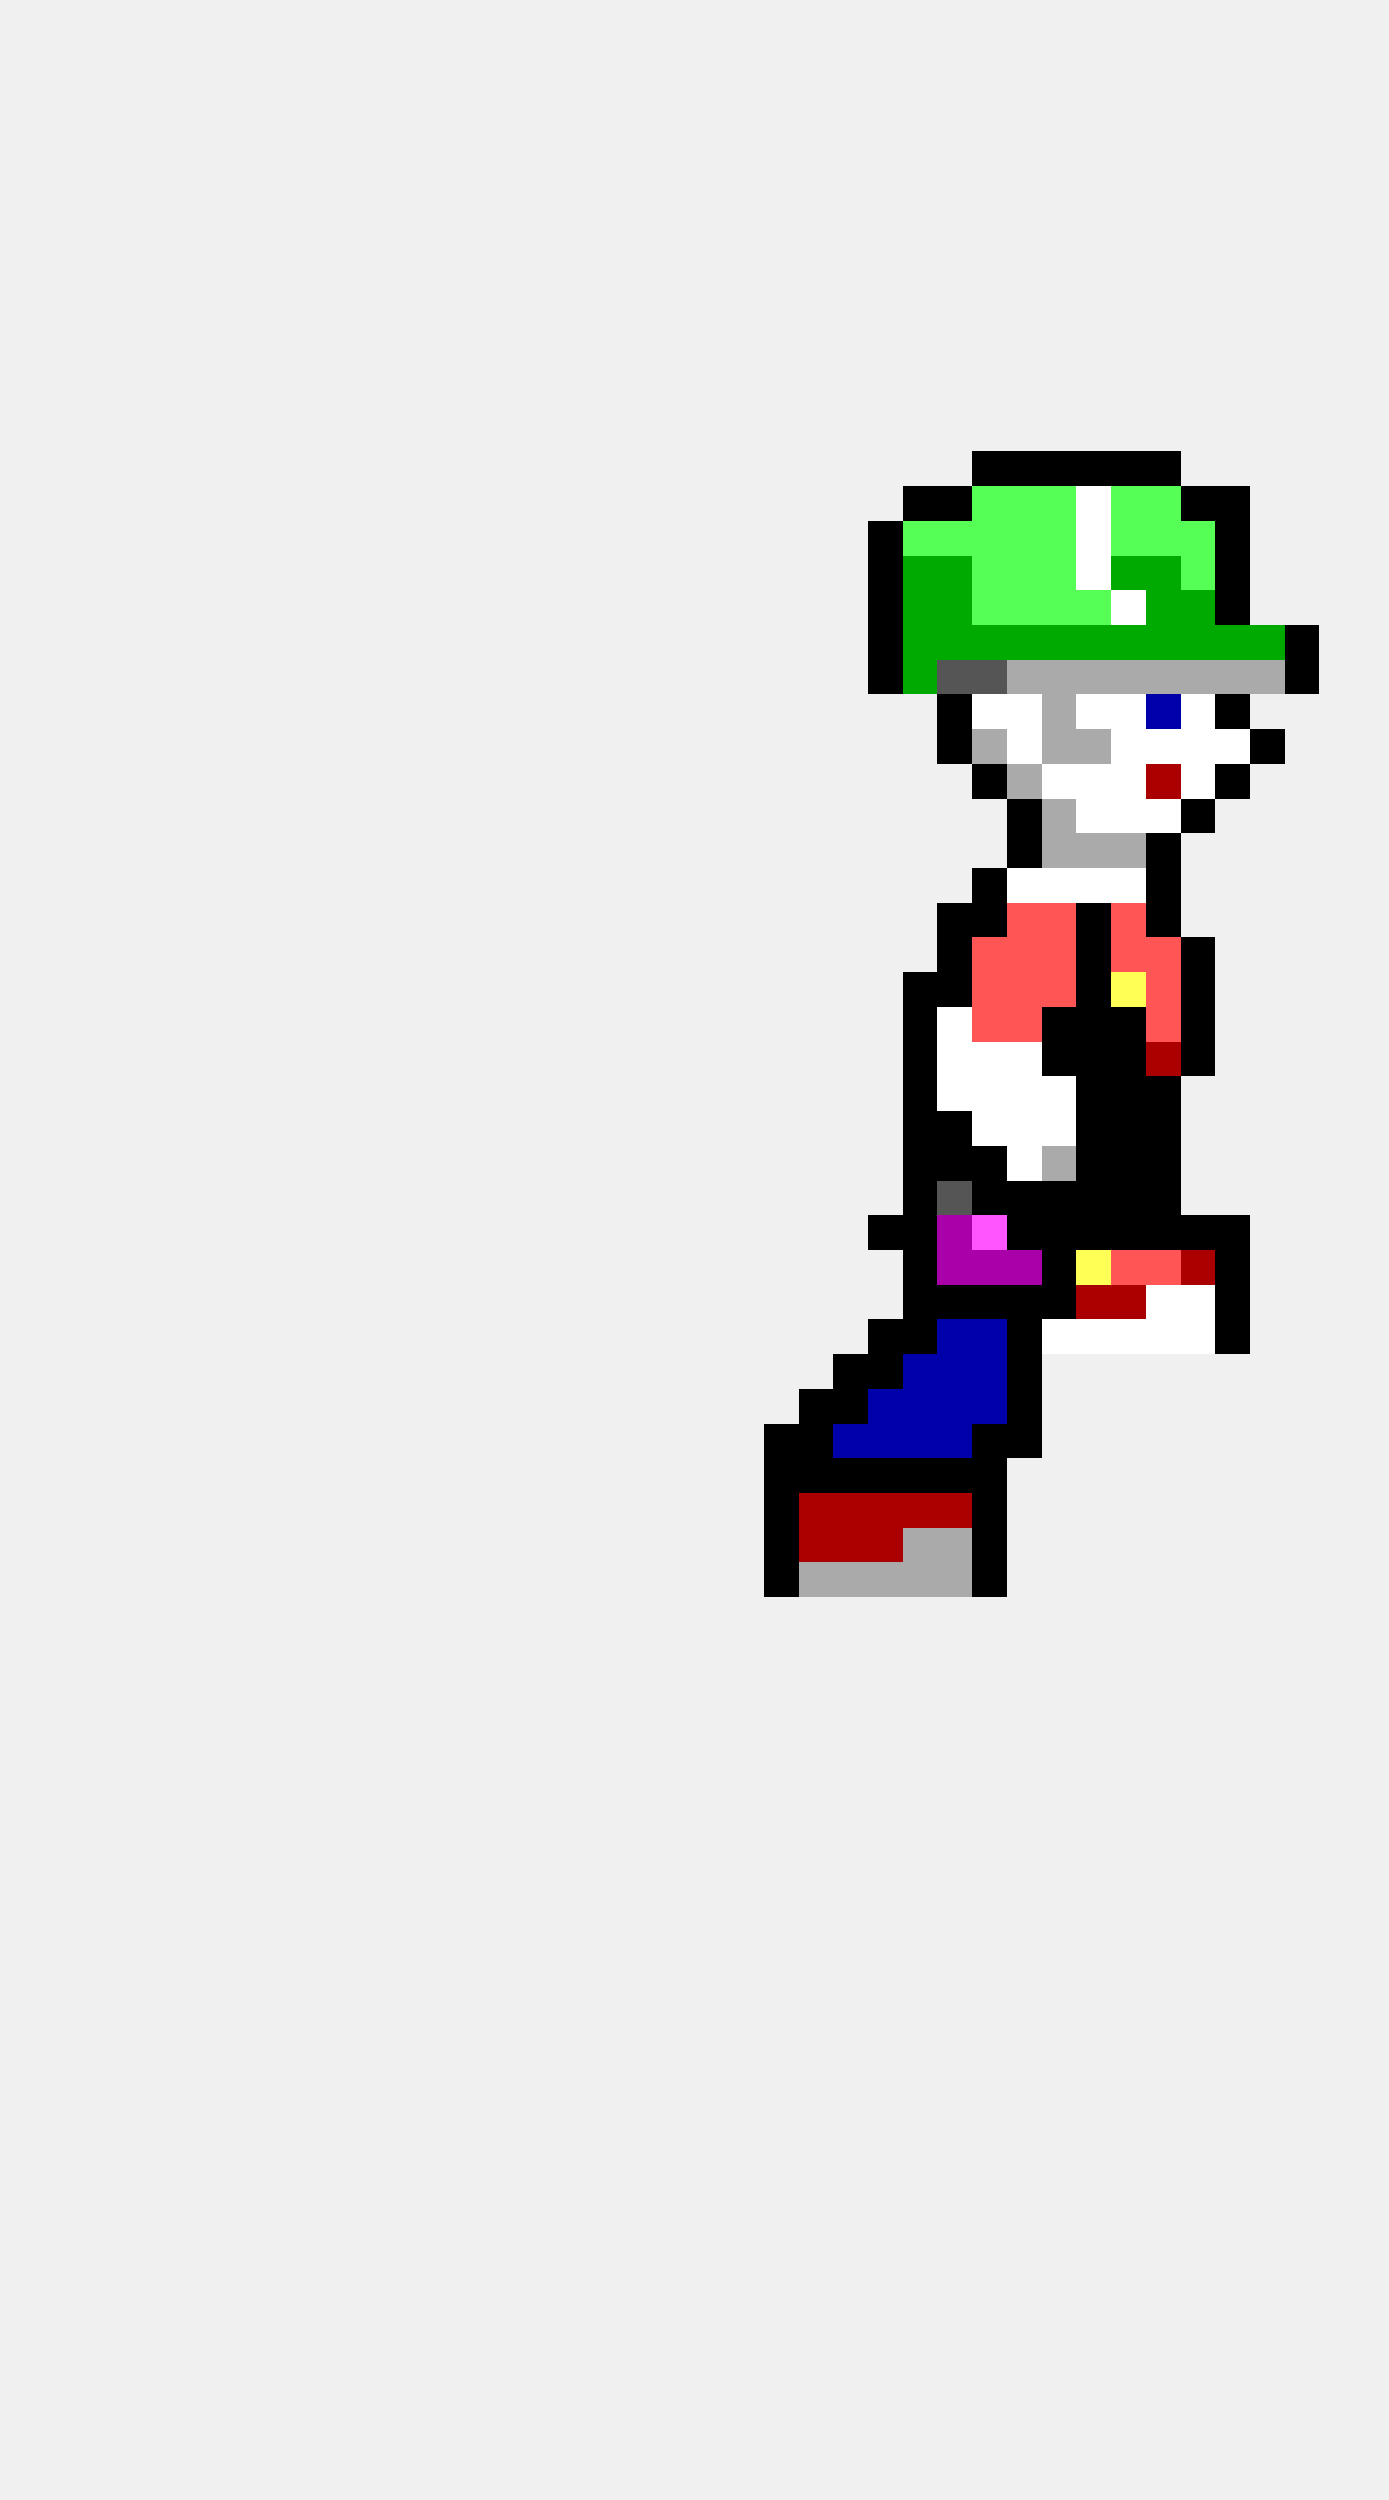
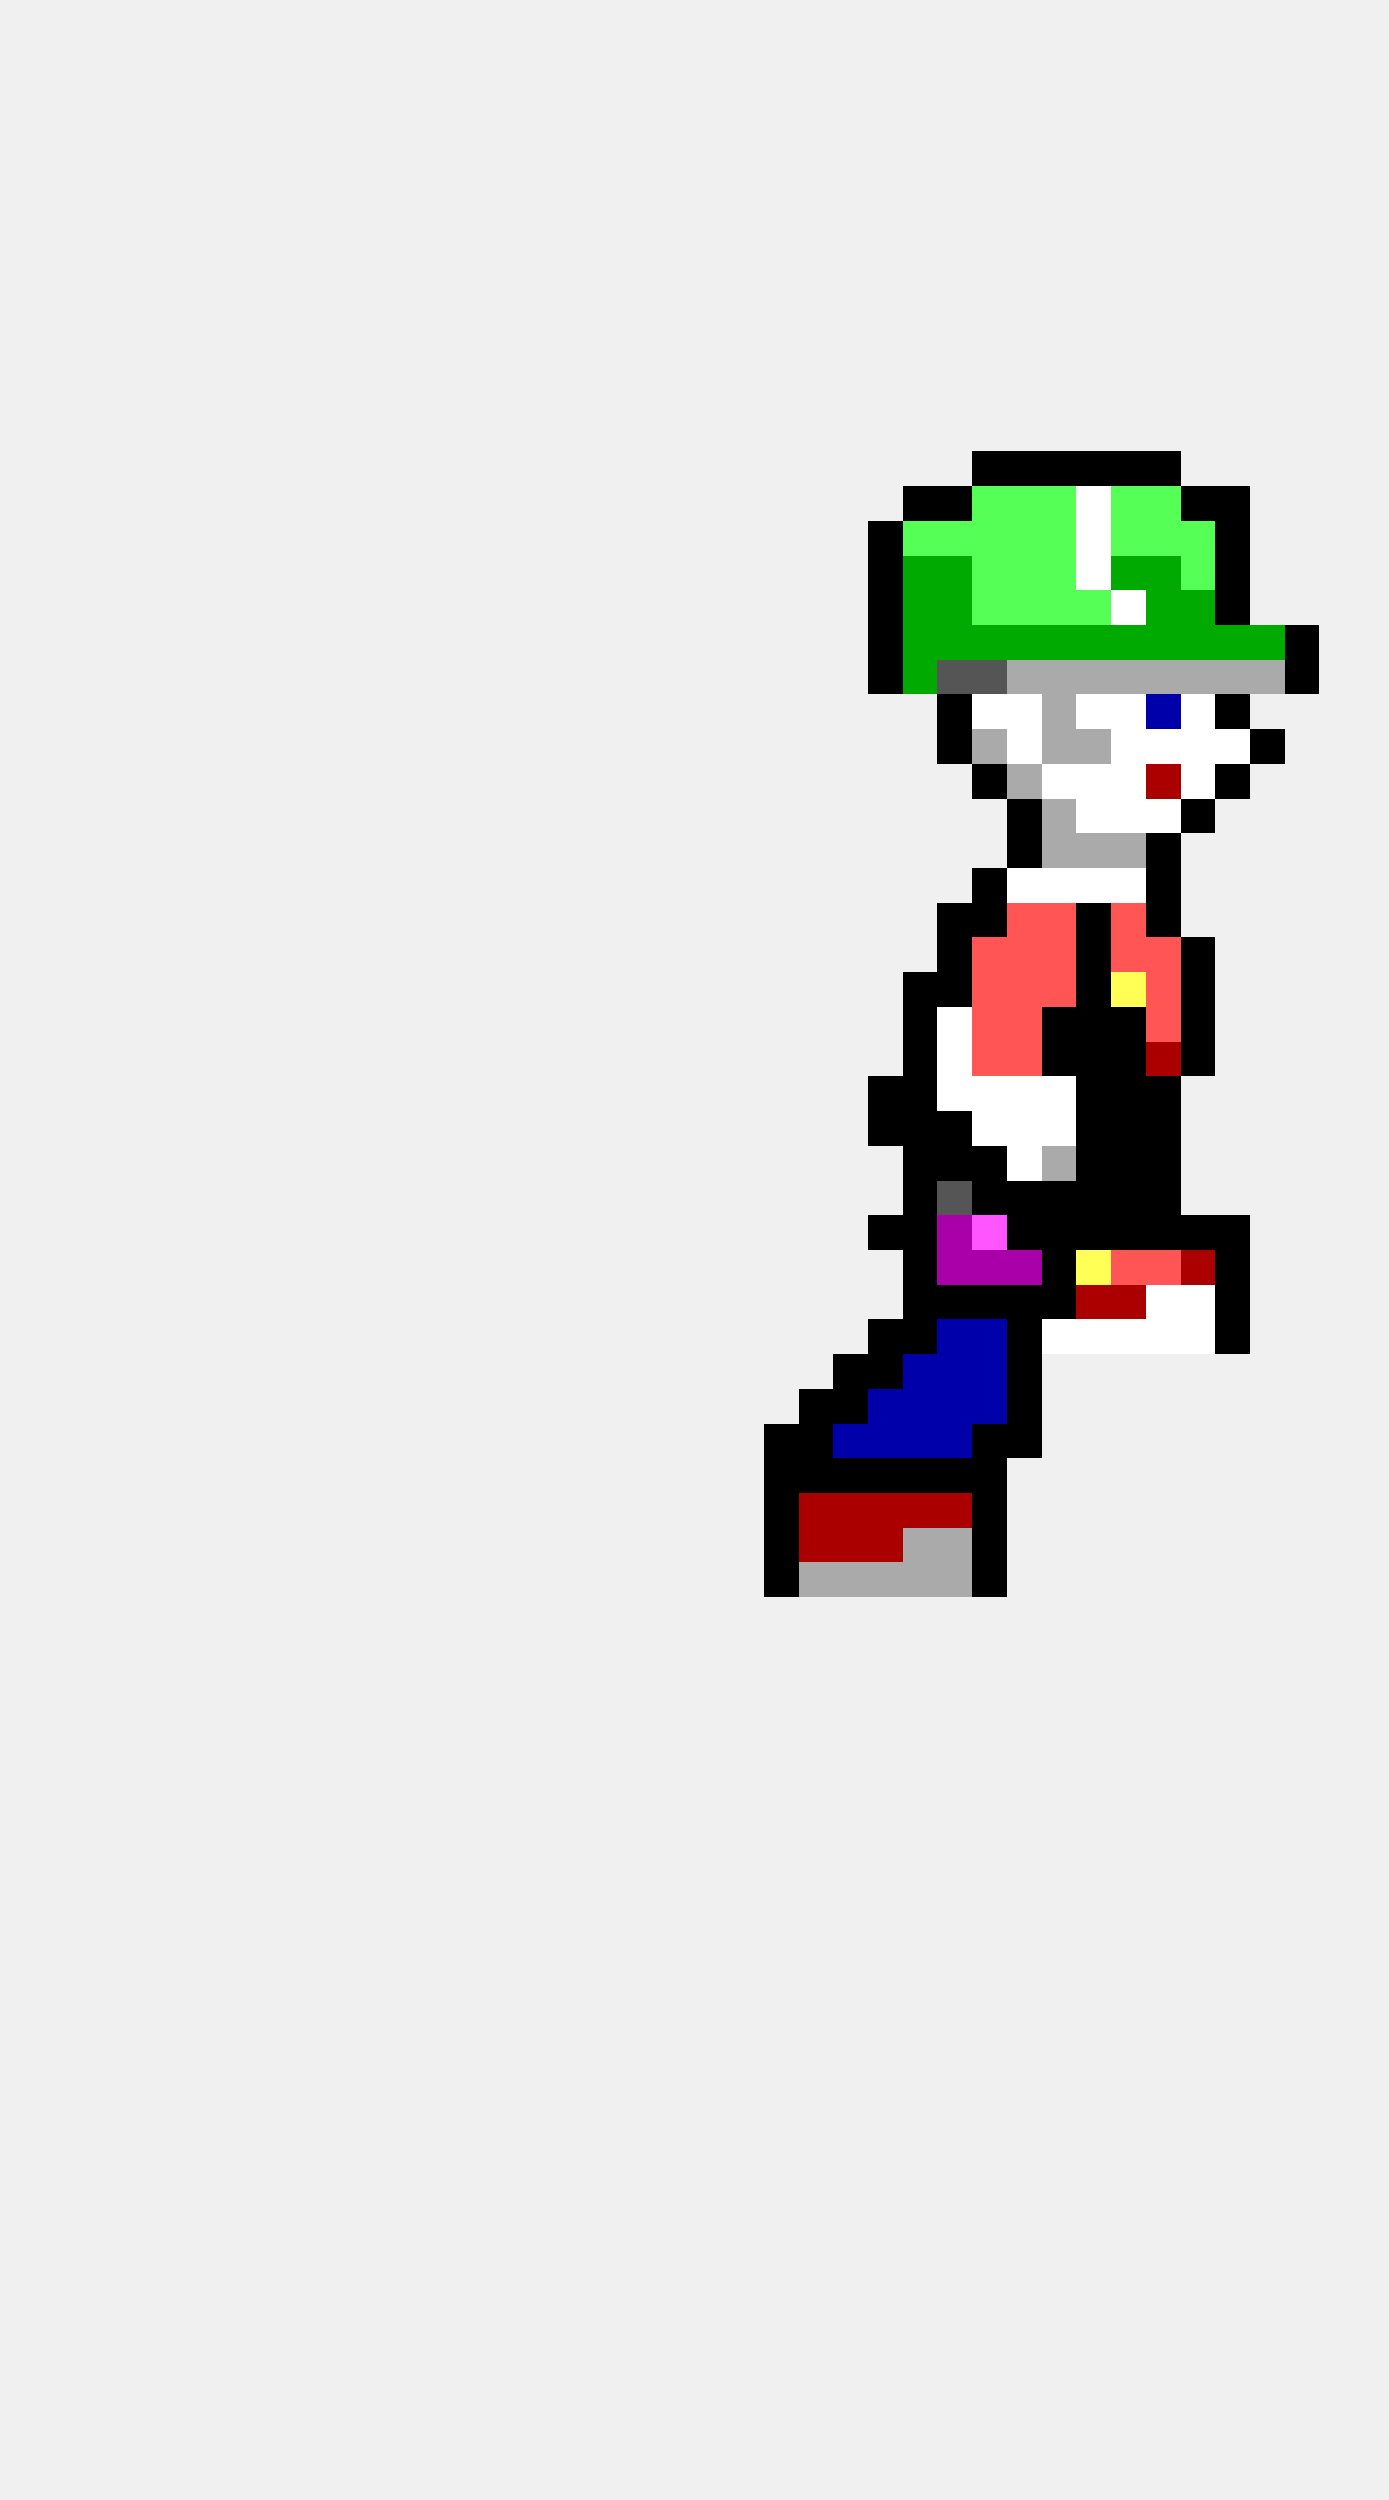
<svg xmlns="http://www.w3.org/2000/svg" width="40" height="72" viewBox="0 0 40 72" shape-rendering="crispEdges">
  <rect x="28" y="13" width="1" height="1" fill="#000000" />
  <rect x="29" y="13" width="1" height="1" fill="#000000" />
  <rect x="30" y="13" width="1" height="1" fill="#000000" />
  <rect x="31" y="13" width="1" height="1" fill="#000000" />
  <rect x="32" y="13" width="1" height="1" fill="#000000" />
  <rect x="33" y="13" width="1" height="1" fill="#000000" />
  <rect x="26" y="14" width="1" height="1" fill="#000000" />
  <rect x="27" y="14" width="1" height="1" fill="#000000" />
  <rect x="28" y="14" width="1" height="1" fill="#55ff55" />
  <rect x="29" y="14" width="1" height="1" fill="#55ff55" />
  <rect x="30" y="14" width="1" height="1" fill="#55ff55" />
  <rect x="31" y="14" width="1" height="1" fill="#ffffff" />
  <rect x="32" y="14" width="1" height="1" fill="#55ff55" />
  <rect x="33" y="14" width="1" height="1" fill="#55ff55" />
  <rect x="34" y="14" width="1" height="1" fill="#000000" />
  <rect x="35" y="14" width="1" height="1" fill="#000000" />
  <rect x="25" y="15" width="1" height="1" fill="#000000" />
  <rect x="26" y="15" width="1" height="1" fill="#55ff55" />
  <rect x="27" y="15" width="1" height="1" fill="#55ff55" />
  <rect x="28" y="15" width="1" height="1" fill="#55ff55" />
  <rect x="29" y="15" width="1" height="1" fill="#55ff55" />
  <rect x="30" y="15" width="1" height="1" fill="#55ff55" />
  <rect x="31" y="15" width="1" height="1" fill="#ffffff" />
  <rect x="32" y="15" width="1" height="1" fill="#55ff55" />
  <rect x="33" y="15" width="1" height="1" fill="#55ff55" />
  <rect x="34" y="15" width="1" height="1" fill="#55ff55" />
  <rect x="35" y="15" width="1" height="1" fill="#000000" />
  <rect x="25" y="16" width="1" height="1" fill="#000000" />
  <rect x="26" y="16" width="1" height="1" fill="#00aa00" />
  <rect x="27" y="16" width="1" height="1" fill="#00aa00" />
  <rect x="28" y="16" width="1" height="1" fill="#55ff55" />
  <rect x="29" y="16" width="1" height="1" fill="#55ff55" />
  <rect x="30" y="16" width="1" height="1" fill="#55ff55" />
  <rect x="31" y="16" width="1" height="1" fill="#ffffff" />
  <rect x="32" y="16" width="1" height="1" fill="#00aa00" />
  <rect x="33" y="16" width="1" height="1" fill="#00aa00" />
  <rect x="34" y="16" width="1" height="1" fill="#55ff55" />
  <rect x="35" y="16" width="1" height="1" fill="#000000" />
  <rect x="25" y="17" width="1" height="1" fill="#000000" />
  <rect x="26" y="17" width="1" height="1" fill="#00aa00" />
  <rect x="27" y="17" width="1" height="1" fill="#00aa00" />
  <rect x="28" y="17" width="1" height="1" fill="#55ff55" />
  <rect x="29" y="17" width="1" height="1" fill="#55ff55" />
  <rect x="30" y="17" width="1" height="1" fill="#55ff55" />
  <rect x="31" y="17" width="1" height="1" fill="#55ff55" />
  <rect x="32" y="17" width="1" height="1" fill="#ffffff" />
  <rect x="33" y="17" width="1" height="1" fill="#00aa00" />
  <rect x="34" y="17" width="1" height="1" fill="#00aa00" />
  <rect x="35" y="17" width="1" height="1" fill="#000000" />
  <rect x="25" y="18" width="1" height="1" fill="#000000" />
  <rect x="26" y="18" width="1" height="1" fill="#00aa00" />
  <rect x="27" y="18" width="1" height="1" fill="#00aa00" />
  <rect x="28" y="18" width="1" height="1" fill="#00aa00" />
  <rect x="29" y="18" width="1" height="1" fill="#00aa00" />
  <rect x="30" y="18" width="1" height="1" fill="#00aa00" />
  <rect x="31" y="18" width="1" height="1" fill="#00aa00" />
  <rect x="32" y="18" width="1" height="1" fill="#00aa00" />
  <rect x="33" y="18" width="1" height="1" fill="#00aa00" />
  <rect x="34" y="18" width="1" height="1" fill="#00aa00" />
  <rect x="35" y="18" width="1" height="1" fill="#00aa00" />
  <rect x="36" y="18" width="1" height="1" fill="#00aa00" />
  <rect x="37" y="18" width="1" height="1" fill="#000000" />
  <rect x="25" y="19" width="1" height="1" fill="#000000" />
  <rect x="26" y="19" width="1" height="1" fill="#00aa00" />
  <rect x="27" y="19" width="1" height="1" fill="#555555" />
  <rect x="28" y="19" width="1" height="1" fill="#555555" />
  <rect x="29" y="19" width="1" height="1" fill="#aaaaaa" />
  <rect x="30" y="19" width="1" height="1" fill="#aaaaaa" />
  <rect x="31" y="19" width="1" height="1" fill="#aaaaaa" />
  <rect x="32" y="19" width="1" height="1" fill="#aaaaaa" />
  <rect x="33" y="19" width="1" height="1" fill="#aaaaaa" />
  <rect x="34" y="19" width="1" height="1" fill="#aaaaaa" />
  <rect x="35" y="19" width="1" height="1" fill="#aaaaaa" />
  <rect x="36" y="19" width="1" height="1" fill="#aaaaaa" />
  <rect x="37" y="19" width="1" height="1" fill="#000000" />
  <rect x="27" y="20" width="1" height="1" fill="#000000" />
  <rect x="28" y="20" width="1" height="1" fill="#ffffff" />
  <rect x="29" y="20" width="1" height="1" fill="#ffffff" />
  <rect x="30" y="20" width="1" height="1" fill="#aaaaaa" />
  <rect x="31" y="20" width="1" height="1" fill="#ffffff" />
  <rect x="32" y="20" width="1" height="1" fill="#ffffff" />
  <rect x="33" y="20" width="1" height="1" fill="#0000aa" />
  <rect x="34" y="20" width="1" height="1" fill="#ffffff" />
  <rect x="35" y="20" width="1" height="1" fill="#000000" />
  <rect x="27" y="21" width="1" height="1" fill="#000000" />
  <rect x="28" y="21" width="1" height="1" fill="#aaaaaa" />
  <rect x="29" y="21" width="1" height="1" fill="#ffffff" />
  <rect x="30" y="21" width="1" height="1" fill="#aaaaaa" />
  <rect x="31" y="21" width="1" height="1" fill="#aaaaaa" />
  <rect x="32" y="21" width="1" height="1" fill="#ffffff" />
  <rect x="33" y="21" width="1" height="1" fill="#ffffff" />
  <rect x="34" y="21" width="1" height="1" fill="#ffffff" />
  <rect x="35" y="21" width="1" height="1" fill="#ffffff" />
  <rect x="36" y="21" width="1" height="1" fill="#000000" />
  <rect x="28" y="22" width="1" height="1" fill="#000000" />
  <rect x="29" y="22" width="1" height="1" fill="#aaaaaa" />
  <rect x="30" y="22" width="1" height="1" fill="#ffffff" />
  <rect x="31" y="22" width="1" height="1" fill="#ffffff" />
  <rect x="32" y="22" width="1" height="1" fill="#ffffff" />
  <rect x="33" y="22" width="1" height="1" fill="#aa0000" />
  <rect x="34" y="22" width="1" height="1" fill="#ffffff" />
  <rect x="35" y="22" width="1" height="1" fill="#000000" />
  <rect x="29" y="23" width="1" height="1" fill="#000000" />
  <rect x="30" y="23" width="1" height="1" fill="#aaaaaa" />
  <rect x="31" y="23" width="1" height="1" fill="#ffffff" />
  <rect x="32" y="23" width="1" height="1" fill="#ffffff" />
  <rect x="33" y="23" width="1" height="1" fill="#ffffff" />
  <rect x="34" y="23" width="1" height="1" fill="#000000" />
  <rect x="29" y="24" width="1" height="1" fill="#000000" />
  <rect x="30" y="24" width="1" height="1" fill="#aaaaaa" />
  <rect x="31" y="24" width="1" height="1" fill="#aaaaaa" />
  <rect x="32" y="24" width="1" height="1" fill="#aaaaaa" />
  <rect x="33" y="24" width="1" height="1" fill="#000000" />
  <rect x="28" y="25" width="1" height="1" fill="#000000" />
  <rect x="29" y="25" width="1" height="1" fill="#ffffff" />
  <rect x="30" y="25" width="1" height="1" fill="#ffffff" />
  <rect x="31" y="25" width="1" height="1" fill="#ffffff" />
  <rect x="32" y="25" width="1" height="1" fill="#ffffff" />
  <rect x="33" y="25" width="1" height="1" fill="#000000" />
  <rect x="27" y="26" width="1" height="1" fill="#000000" />
  <rect x="28" y="26" width="1" height="1" fill="#000000" />
  <rect x="29" y="26" width="1" height="1" fill="#ff5555" />
  <rect x="30" y="26" width="1" height="1" fill="#ff5555" />
  <rect x="31" y="26" width="1" height="1" fill="#000000" />
  <rect x="32" y="26" width="1" height="1" fill="#ff5555" />
  <rect x="33" y="26" width="1" height="1" fill="#000000" />
  <rect x="27" y="27" width="1" height="1" fill="#000000" />
  <rect x="28" y="27" width="1" height="1" fill="#ff5555" />
  <rect x="29" y="27" width="1" height="1" fill="#ff5555" />
  <rect x="30" y="27" width="1" height="1" fill="#ff5555" />
  <rect x="31" y="27" width="1" height="1" fill="#000000" />
  <rect x="32" y="27" width="1" height="1" fill="#ff5555" />
  <rect x="33" y="27" width="1" height="1" fill="#ff5555" />
  <rect x="34" y="27" width="1" height="1" fill="#000000" />
  <rect x="26" y="28" width="1" height="1" fill="#000000" />
  <rect x="27" y="28" width="1" height="1" fill="#000000" />
  <rect x="28" y="28" width="1" height="1" fill="#ff5555" />
  <rect x="29" y="28" width="1" height="1" fill="#ff5555" />
  <rect x="30" y="28" width="1" height="1" fill="#ff5555" />
  <rect x="31" y="28" width="1" height="1" fill="#000000" />
  <rect x="32" y="28" width="1" height="1" fill="#ffff55" />
  <rect x="33" y="28" width="1" height="1" fill="#ff5555" />
  <rect x="34" y="28" width="1" height="1" fill="#000000" />
  <rect x="26" y="29" width="1" height="1" fill="#000000" />
  <rect x="27" y="29" width="1" height="1" fill="#ffffff" />
  <rect x="28" y="29" width="1" height="1" fill="#ff5555" />
  <rect x="29" y="29" width="1" height="1" fill="#ff5555" />
  <rect x="30" y="29" width="1" height="1" fill="#000000" />
  <rect x="31" y="29" width="1" height="1" fill="#000000" />
  <rect x="32" y="29" width="1" height="1" fill="#000000" />
  <rect x="33" y="29" width="1" height="1" fill="#ff5555" />
  <rect x="34" y="29" width="1" height="1" fill="#000000" />
  <rect x="26" y="30" width="1" height="1" fill="#000000" />
  <rect x="27" y="30" width="1" height="1" fill="#ffffff" />
-   <rect x="28" y="30" width="1" height="1" fill="#ffffff" />
-   <rect x="29" y="30" width="1" height="1" fill="#ffffff" />
+   <rect x="28" y="30" width="1" height="1" fill="#ff5555" />
+   <rect x="29" y="30" width="1" height="1" fill="#ff5555" />
  <rect x="30" y="30" width="1" height="1" fill="#000000" />
  <rect x="31" y="30" width="1" height="1" fill="#000000" />
  <rect x="32" y="30" width="1" height="1" fill="#000000" />
  <rect x="33" y="30" width="1" height="1" fill="#aa0000" />
  <rect x="34" y="30" width="1" height="1" fill="#000000" />
+   <rect x="25" y="31" width="1" height="1" fill="#000000" />
  <rect x="26" y="31" width="1" height="1" fill="#000000" />
  <rect x="27" y="31" width="1" height="1" fill="#ffffff" />
  <rect x="28" y="31" width="1" height="1" fill="#ffffff" />
  <rect x="29" y="31" width="1" height="1" fill="#ffffff" />
  <rect x="30" y="31" width="1" height="1" fill="#ffffff" />
  <rect x="31" y="31" width="1" height="1" fill="#000000" />
  <rect x="32" y="31" width="1" height="1" fill="#000000" />
  <rect x="33" y="31" width="1" height="1" fill="#000000" />
+   <rect x="25" y="32" width="1" height="1" fill="#000000" />
  <rect x="26" y="32" width="1" height="1" fill="#000000" />
  <rect x="27" y="32" width="1" height="1" fill="#000000" />
  <rect x="28" y="32" width="1" height="1" fill="#ffffff" />
  <rect x="29" y="32" width="1" height="1" fill="#ffffff" />
  <rect x="30" y="32" width="1" height="1" fill="#ffffff" />
  <rect x="31" y="32" width="1" height="1" fill="#000000" />
  <rect x="32" y="32" width="1" height="1" fill="#000000" />
  <rect x="33" y="32" width="1" height="1" fill="#000000" />
  <rect x="26" y="33" width="1" height="1" fill="#000000" />
  <rect x="27" y="33" width="1" height="1" fill="#000000" />
  <rect x="28" y="33" width="1" height="1" fill="#000000" />
  <rect x="29" y="33" width="1" height="1" fill="#ffffff" />
  <rect x="30" y="33" width="1" height="1" fill="#aaaaaa" />
  <rect x="31" y="33" width="1" height="1" fill="#000000" />
  <rect x="32" y="33" width="1" height="1" fill="#000000" />
  <rect x="33" y="33" width="1" height="1" fill="#000000" />
  <rect x="26" y="34" width="1" height="1" fill="#000000" />
  <rect x="27" y="34" width="1" height="1" fill="#555555" />
  <rect x="28" y="34" width="1" height="1" fill="#000000" />
  <rect x="29" y="34" width="1" height="1" fill="#000000" />
  <rect x="30" y="34" width="1" height="1" fill="#000000" />
  <rect x="31" y="34" width="1" height="1" fill="#000000" />
  <rect x="32" y="34" width="1" height="1" fill="#000000" />
  <rect x="33" y="34" width="1" height="1" fill="#000000" />
  <rect x="25" y="35" width="1" height="1" fill="#000000" />
  <rect x="26" y="35" width="1" height="1" fill="#000000" />
  <rect x="27" y="35" width="1" height="1" fill="#aa00aa" />
  <rect x="28" y="35" width="1" height="1" fill="#ff55ff" />
  <rect x="29" y="35" width="1" height="1" fill="#000000" />
  <rect x="30" y="35" width="1" height="1" fill="#000000" />
  <rect x="31" y="35" width="1" height="1" fill="#000000" />
  <rect x="32" y="35" width="1" height="1" fill="#000000" />
  <rect x="33" y="35" width="1" height="1" fill="#000000" />
  <rect x="34" y="35" width="1" height="1" fill="#000000" />
  <rect x="35" y="35" width="1" height="1" fill="#000000" />
  <rect x="26" y="36" width="1" height="1" fill="#000000" />
  <rect x="27" y="36" width="1" height="1" fill="#aa00aa" />
  <rect x="28" y="36" width="1" height="1" fill="#aa00aa" />
  <rect x="29" y="36" width="1" height="1" fill="#aa00aa" />
  <rect x="30" y="36" width="1" height="1" fill="#000000" />
  <rect x="31" y="36" width="1" height="1" fill="#ffff55" />
  <rect x="32" y="36" width="1" height="1" fill="#ff5555" />
  <rect x="33" y="36" width="1" height="1" fill="#ff5555" />
  <rect x="34" y="36" width="1" height="1" fill="#aa0000" />
  <rect x="35" y="36" width="1" height="1" fill="#000000" />
  <rect x="26" y="37" width="1" height="1" fill="#000000" />
  <rect x="27" y="37" width="1" height="1" fill="#000000" />
  <rect x="28" y="37" width="1" height="1" fill="#000000" />
  <rect x="29" y="37" width="1" height="1" fill="#000000" />
  <rect x="30" y="37" width="1" height="1" fill="#000000" />
  <rect x="31" y="37" width="1" height="1" fill="#aa0000" />
  <rect x="32" y="37" width="1" height="1" fill="#aa0000" />
  <rect x="33" y="37" width="1" height="1" fill="#ffffff" />
  <rect x="34" y="37" width="1" height="1" fill="#ffffff" />
  <rect x="35" y="37" width="1" height="1" fill="#000000" />
  <rect x="25" y="38" width="1" height="1" fill="#000000" />
  <rect x="26" y="38" width="1" height="1" fill="#000000" />
  <rect x="27" y="38" width="1" height="1" fill="#0000aa" />
  <rect x="28" y="38" width="1" height="1" fill="#0000aa" />
  <rect x="29" y="38" width="1" height="1" fill="#000000" />
  <rect x="30" y="38" width="1" height="1" fill="#ffffff" />
  <rect x="31" y="38" width="1" height="1" fill="#ffffff" />
  <rect x="32" y="38" width="1" height="1" fill="#ffffff" />
  <rect x="33" y="38" width="1" height="1" fill="#ffffff" />
  <rect x="34" y="38" width="1" height="1" fill="#ffffff" />
  <rect x="35" y="38" width="1" height="1" fill="#000000" />
  <rect x="24" y="39" width="1" height="1" fill="#000000" />
  <rect x="25" y="39" width="1" height="1" fill="#000000" />
  <rect x="26" y="39" width="1" height="1" fill="#0000aa" />
  <rect x="27" y="39" width="1" height="1" fill="#0000aa" />
  <rect x="28" y="39" width="1" height="1" fill="#0000aa" />
  <rect x="29" y="39" width="1" height="1" fill="#000000" />
  <rect x="23" y="40" width="1" height="1" fill="#000000" />
  <rect x="24" y="40" width="1" height="1" fill="#000000" />
  <rect x="25" y="40" width="1" height="1" fill="#0000aa" />
  <rect x="26" y="40" width="1" height="1" fill="#0000aa" />
  <rect x="27" y="40" width="1" height="1" fill="#0000aa" />
  <rect x="28" y="40" width="1" height="1" fill="#0000aa" />
  <rect x="29" y="40" width="1" height="1" fill="#000000" />
  <rect x="22" y="41" width="1" height="1" fill="#000000" />
  <rect x="23" y="41" width="1" height="1" fill="#000000" />
  <rect x="24" y="41" width="1" height="1" fill="#0000aa" />
  <rect x="25" y="41" width="1" height="1" fill="#0000aa" />
  <rect x="26" y="41" width="1" height="1" fill="#0000aa" />
  <rect x="27" y="41" width="1" height="1" fill="#0000aa" />
  <rect x="28" y="41" width="1" height="1" fill="#000000" />
  <rect x="29" y="41" width="1" height="1" fill="#000000" />
  <rect x="22" y="42" width="1" height="1" fill="#000000" />
  <rect x="23" y="42" width="1" height="1" fill="#000000" />
  <rect x="24" y="42" width="1" height="1" fill="#000000" />
  <rect x="25" y="42" width="1" height="1" fill="#000000" />
  <rect x="26" y="42" width="1" height="1" fill="#000000" />
  <rect x="27" y="42" width="1" height="1" fill="#000000" />
  <rect x="28" y="42" width="1" height="1" fill="#000000" />
  <rect x="22" y="43" width="1" height="1" fill="#000000" />
  <rect x="23" y="43" width="1" height="1" fill="#aa0000" />
  <rect x="24" y="43" width="1" height="1" fill="#aa0000" />
  <rect x="25" y="43" width="1" height="1" fill="#aa0000" />
  <rect x="26" y="43" width="1" height="1" fill="#aa0000" />
  <rect x="27" y="43" width="1" height="1" fill="#aa0000" />
  <rect x="28" y="43" width="1" height="1" fill="#000000" />
  <rect x="22" y="44" width="1" height="1" fill="#000000" />
  <rect x="23" y="44" width="1" height="1" fill="#aa0000" />
  <rect x="24" y="44" width="1" height="1" fill="#aa0000" />
  <rect x="25" y="44" width="1" height="1" fill="#aa0000" />
  <rect x="26" y="44" width="1" height="1" fill="#aaaaaa" />
  <rect x="27" y="44" width="1" height="1" fill="#aaaaaa" />
  <rect x="28" y="44" width="1" height="1" fill="#000000" />
  <rect x="22" y="45" width="1" height="1" fill="#000000" />
  <rect x="23" y="45" width="1" height="1" fill="#aaaaaa" />
  <rect x="24" y="45" width="1" height="1" fill="#aaaaaa" />
  <rect x="25" y="45" width="1" height="1" fill="#aaaaaa" />
  <rect x="26" y="45" width="1" height="1" fill="#aaaaaa" />
  <rect x="27" y="45" width="1" height="1" fill="#aaaaaa" />
  <rect x="28" y="45" width="1" height="1" fill="#000000" />
</svg>
